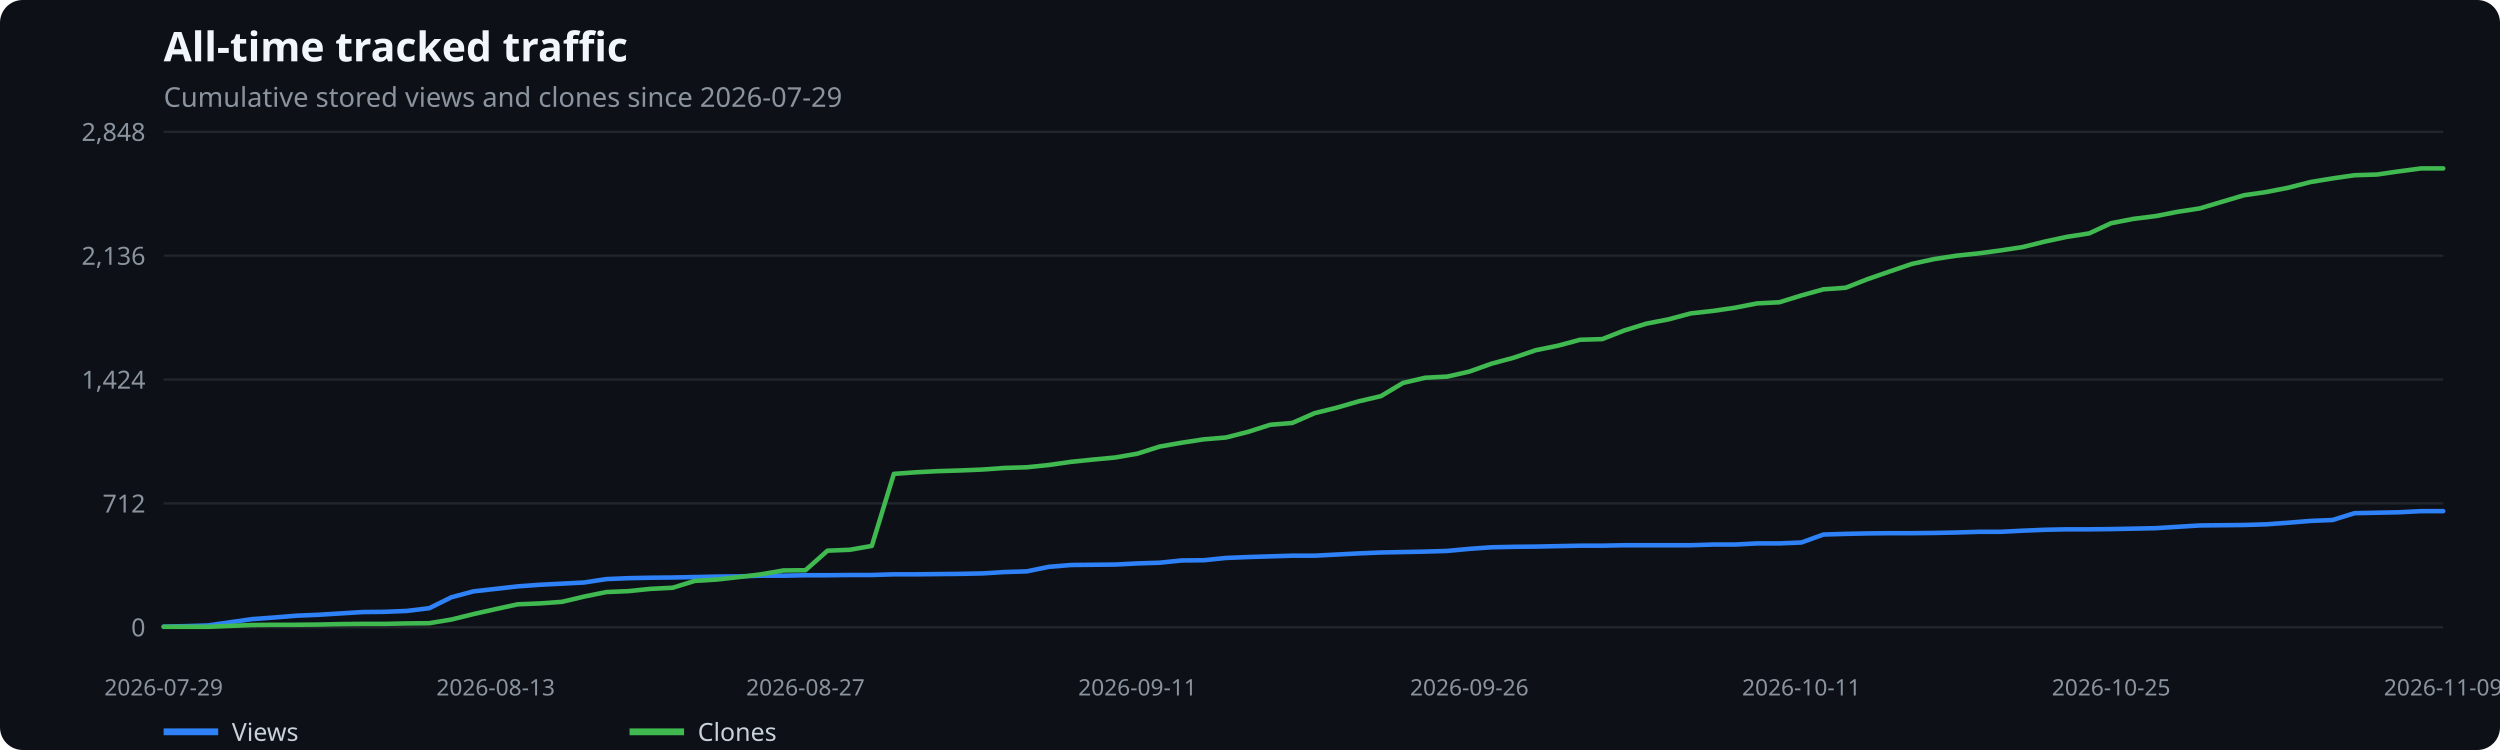
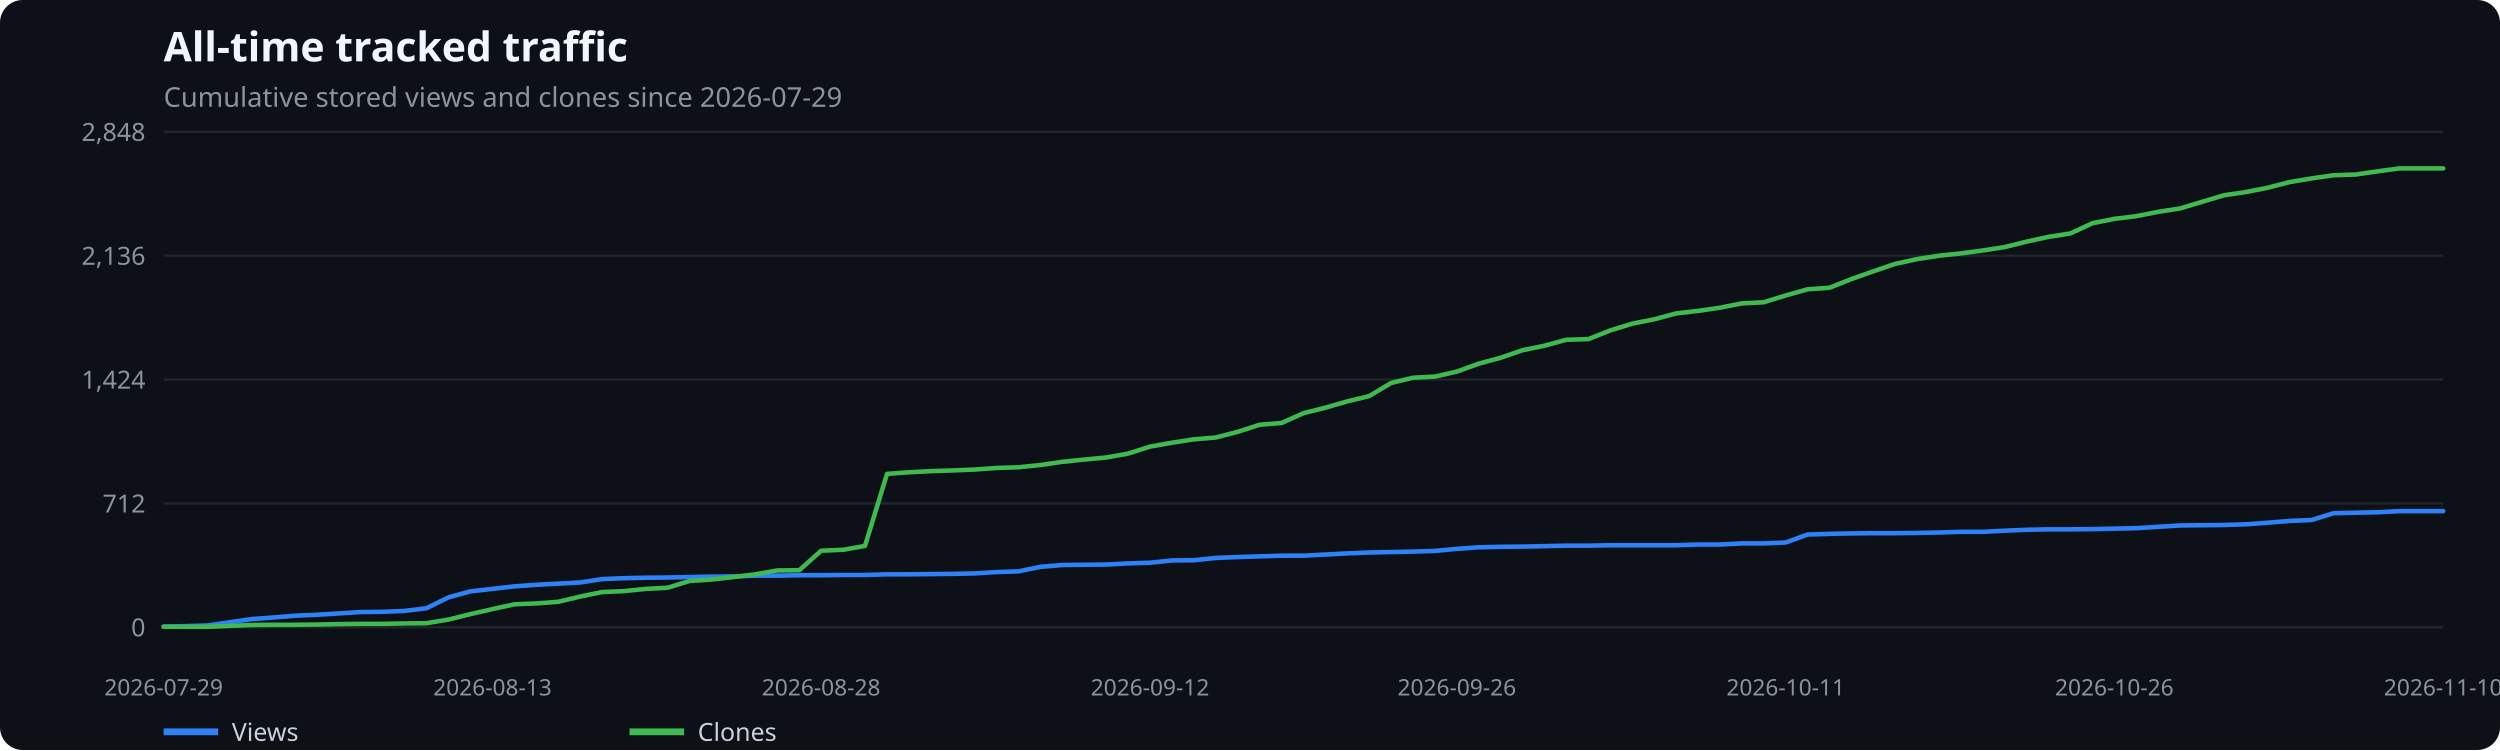
<svg xmlns="http://www.w3.org/2000/svg" width="1100" height="330" viewBox="0 0 1100 330" role="img" aria-label="All-time tracked traffic">
  <rect width="100%" height="100%" fill="#0d1117" rx="10" />
  <text x="72" y="27" fill="#f0f6fc" font-family="system-ui,sans-serif" font-size="18" font-weight="600">All-time tracked traffic</text>
  <text x="72" y="47" fill="#8b949e" font-family="system-ui,sans-serif" font-size="12">Cumulative stored views and clones since 2026-07-29</text>
  <line x1="72" x2="1075" y1="276.0" y2="276.0" stroke="#21262d" />
  <text x="64" y="280.0" text-anchor="end" fill="#8b949e" font-family="system-ui,sans-serif" font-size="11">0</text>
  <line x1="72" x2="1075" y1="221.5" y2="221.5" stroke="#21262d" />
  <text x="64" y="225.5" text-anchor="end" fill="#8b949e" font-family="system-ui,sans-serif" font-size="11">712</text>
  <line x1="72" x2="1075" y1="167.0" y2="167.0" stroke="#21262d" />
  <text x="64" y="171.0" text-anchor="end" fill="#8b949e" font-family="system-ui,sans-serif" font-size="11">1,424</text>
  <line x1="72" x2="1075" y1="112.5" y2="112.5" stroke="#21262d" />
  <text x="64" y="116.5" text-anchor="end" fill="#8b949e" font-family="system-ui,sans-serif" font-size="11">2,136</text>
  <line x1="72" x2="1075" y1="58.0" y2="58.0" stroke="#21262d" />
  <text x="64" y="62.0" text-anchor="end" fill="#8b949e" font-family="system-ui,sans-serif" font-size="11">2,848</text>
  <text x="72.0" y="306" text-anchor="middle" fill="#8b949e" font-family="system-ui,sans-serif" font-size="10">2026-07-29</text>
-   <text x="218.1" y="306" text-anchor="middle" fill="#8b949e" font-family="system-ui,sans-serif" font-size="10">2026-08-13</text>
-   <text x="354.4" y="306" text-anchor="middle" fill="#8b949e" font-family="system-ui,sans-serif" font-size="10">2026-08-27</text>
-   <text x="500.5" y="306" text-anchor="middle" fill="#8b949e" font-family="system-ui,sans-serif" font-size="10">2026-09-11</text>
-   <text x="646.5" y="306" text-anchor="middle" fill="#8b949e" font-family="system-ui,sans-serif" font-size="10">2026-09-26</text>
-   <text x="792.6" y="306" text-anchor="middle" fill="#8b949e" font-family="system-ui,sans-serif" font-size="10">2026-10-11</text>
-   <text x="928.9" y="306" text-anchor="middle" fill="#8b949e" font-family="system-ui,sans-serif" font-size="10">2026-10-25</text>
-   <text x="1075.0" y="306" text-anchor="middle" fill="#8b949e" font-family="system-ui,sans-serif" font-size="10">2026-11-09</text>
-   <polyline points="72.0,275.7 81.7,275.5 91.5,275.2 101.2,273.8 111.0,272.4 120.7,271.7 130.4,270.9 140.2,270.5 149.9,269.9 159.6,269.3 169.4,269.2 179.1,268.8 188.9,267.6 198.6,262.8 208.3,260.2 218.1,259.1 227.8,258.0 237.5,257.3 247.3,256.8 257.0,256.3 266.8,254.8 276.5,254.4 286.2,254.2 296.0,254.1 305.7,253.9 315.4,253.7 325.2,253.6 334.9,253.3 344.7,253.3 354.4,253.1 364.1,253.1 373.9,253.0 383.6,253.0 393.3,252.7 403.1,252.7 412.8,252.6 422.6,252.5 432.3,252.3 442.0,251.7 451.8,251.4 461.5,249.4 471.3,248.6 481.0,248.5 490.7,248.4 500.5,247.9 510.2,247.6 519.9,246.6 529.7,246.5 539.4,245.5 549.2,245.1 558.9,244.8 568.6,244.5 578.4,244.5 588.1,244.0 597.8,243.5 607.6,243.1 617.3,242.9 627.1,242.7 636.8,242.4 646.5,241.5 656.3,240.8 666.0,240.6 675.7,240.5 685.5,240.3 695.2,240.1 705.0,240.1 714.7,239.9 724.4,239.9 734.2,239.9 743.9,239.9 753.7,239.6 763.4,239.6 773.1,239.1 782.9,239.1 792.6,238.7 802.3,235.2 812.1,234.9 821.8,234.7 831.6,234.6 841.3,234.6 851.0,234.5 860.8,234.3 870.5,234.0 880.2,234.0 890.0,233.5 899.7,233.1 909.5,232.9 919.2,232.9 928.9,232.8 938.7,232.6 948.4,232.4 958.1,231.8 967.9,231.2 977.6,231.1 987.4,231.0 997.1,230.7 1006.8,230.0 1016.6,229.2 1026.3,228.8 1036.0,225.8 1045.8,225.6 1055.5,225.4 1065.3,224.9 1075.0,224.9" fill="none" stroke="#2f81f7" stroke-width="2" stroke-linecap="round" stroke-linejoin="round" />
+   <text x="216.7" y="306" text-anchor="middle" fill="#8b949e" font-family="system-ui,sans-serif" font-size="10">2026-08-13</text>
+   <text x="361.3" y="306" text-anchor="middle" fill="#8b949e" font-family="system-ui,sans-serif" font-size="10">2026-08-28</text>
+   <text x="506.0" y="306" text-anchor="middle" fill="#8b949e" font-family="system-ui,sans-serif" font-size="10">2026-09-12</text>
+   <text x="641.0" y="306" text-anchor="middle" fill="#8b949e" font-family="system-ui,sans-serif" font-size="10">2026-09-26</text>
+   <text x="785.7" y="306" text-anchor="middle" fill="#8b949e" font-family="system-ui,sans-serif" font-size="10">2026-10-11</text>
+   <text x="930.3" y="306" text-anchor="middle" fill="#8b949e" font-family="system-ui,sans-serif" font-size="10">2026-10-26</text>
+   <text x="1075.0" y="306" text-anchor="middle" fill="#8b949e" font-family="system-ui,sans-serif" font-size="10">2026-11-10</text>
+   <polyline points="72.0,275.7 81.6,275.5 91.3,275.2 100.9,273.8 110.6,272.4 120.2,271.7 129.9,270.9 139.5,270.5 149.2,269.9 158.8,269.3 168.4,269.2 178.1,268.8 187.7,267.6 197.4,262.8 207.0,260.2 216.7,259.1 226.3,258.0 236.0,257.3 245.6,256.8 255.2,256.3 264.9,254.8 274.5,254.4 284.2,254.2 293.8,254.1 303.5,253.9 313.1,253.7 322.8,253.6 332.4,253.3 342.0,253.3 351.7,253.1 361.3,253.1 371.0,253.0 380.6,253.0 390.3,252.7 399.9,252.7 409.5,252.6 419.2,252.5 428.8,252.3 438.5,251.7 448.1,251.4 457.8,249.4 467.4,248.6 477.1,248.5 486.7,248.4 496.3,247.9 506.0,247.6 515.6,246.6 525.3,246.5 534.9,245.5 544.6,245.1 554.2,244.8 563.9,244.5 573.5,244.5 583.1,244.0 592.8,243.5 602.4,243.1 612.1,242.9 621.7,242.7 631.4,242.4 641.0,241.5 650.7,240.8 660.3,240.6 669.9,240.5 679.6,240.3 689.2,240.1 698.9,240.1 708.5,239.9 718.2,239.9 727.8,239.9 737.5,239.9 747.1,239.6 756.7,239.6 766.4,239.1 776.0,239.1 785.7,238.7 795.3,235.2 805.0,234.9 814.6,234.7 824.2,234.6 833.9,234.6 843.5,234.5 853.2,234.3 862.8,234.0 872.5,234.0 882.1,233.5 891.8,233.1 901.4,232.9 911.0,232.9 920.7,232.8 930.3,232.6 940.0,232.4 949.6,231.8 959.3,231.2 968.9,231.1 978.6,231.0 988.2,230.7 997.8,230.0 1007.5,229.2 1017.1,228.8 1026.8,225.8 1036.4,225.6 1046.1,225.4 1055.7,224.9 1065.4,224.9 1075.0,224.9" fill="none" stroke="#2f81f7" stroke-width="2" stroke-linecap="round" stroke-linejoin="round" />
  <line x1="72" x2="96" y1="322" y2="322" stroke="#2f81f7" stroke-width="3" />
  <text x="102" y="326" fill="#c9d1d9" font-family="system-ui,sans-serif" font-size="11">Views</text>
-   <polyline points="72.0,275.8 81.7,275.8 91.5,275.8 101.2,275.4 111.0,275.0 120.7,274.9 130.4,274.9 140.2,274.8 149.9,274.6 159.6,274.5 169.4,274.5 179.1,274.3 188.9,274.2 198.6,272.6 208.3,270.2 218.1,268.0 227.8,265.9 237.5,265.5 247.3,264.8 257.0,262.5 266.8,260.5 276.5,260.1 286.2,259.1 296.0,258.6 305.7,255.6 315.4,255.0 325.2,253.9 334.9,252.7 344.7,251.0 354.4,250.9 364.1,242.3 373.9,241.9 383.6,240.2 393.3,208.5 403.1,207.8 412.8,207.3 422.6,207.0 432.3,206.6 442.0,205.9 451.8,205.6 461.5,204.6 471.3,203.2 481.0,202.2 490.7,201.3 500.5,199.6 510.2,196.5 519.9,194.8 529.7,193.3 539.4,192.5 549.2,190.0 558.9,186.9 568.6,186.1 578.4,181.8 588.1,179.4 597.8,176.6 607.6,174.3 617.3,168.5 627.1,166.2 636.8,165.7 646.5,163.5 656.3,160.0 666.0,157.4 675.7,154.1 685.5,152.1 695.2,149.5 705.0,149.2 714.7,145.4 724.4,142.4 734.2,140.5 743.9,137.9 753.7,136.8 763.4,135.4 773.1,133.5 782.9,133.0 792.6,130.0 802.3,127.3 812.1,126.6 821.8,122.8 831.6,119.4 841.3,116.1 851.0,114.0 860.8,112.5 870.5,111.5 880.2,110.2 890.0,108.7 899.7,106.3 909.5,104.2 919.2,102.7 928.9,98.2 938.7,96.3 948.4,95.1 958.1,93.2 967.9,91.7 977.6,88.8 987.4,85.9 997.1,84.5 1006.8,82.6 1016.6,80.1 1026.3,78.5 1036.0,77.1 1045.8,76.8 1055.5,75.4 1065.3,74.1 1075.0,74.1" fill="none" stroke="#3fb950" stroke-width="2" stroke-linecap="round" stroke-linejoin="round" />
+   <polyline points="72.0,275.8 81.6,275.8 91.3,275.8 100.9,275.4 110.6,275.0 120.2,274.9 129.9,274.9 139.5,274.8 149.2,274.6 158.8,274.5 168.4,274.5 178.1,274.3 187.7,274.2 197.4,272.6 207.0,270.2 216.7,268.0 226.3,265.9 236.0,265.5 245.6,264.8 255.2,262.5 264.9,260.5 274.5,260.1 284.2,259.1 293.8,258.6 303.5,255.6 313.1,255.0 322.8,253.9 332.4,252.7 342.0,251.0 351.7,250.9 361.3,242.3 371.0,241.9 380.6,240.2 390.3,208.5 399.9,207.8 409.5,207.3 419.2,207.0 428.8,206.6 438.5,205.9 448.1,205.6 457.8,204.6 467.4,203.2 477.1,202.2 486.7,201.3 496.3,199.6 506.0,196.5 515.6,194.8 525.3,193.3 534.9,192.5 544.6,190.0 554.2,186.9 563.9,186.1 573.5,181.8 583.1,179.4 592.8,176.6 602.4,174.3 612.1,168.5 621.7,166.2 631.4,165.7 641.0,163.5 650.7,160.0 660.3,157.4 669.9,154.1 679.6,152.1 689.2,149.5 698.9,149.2 708.5,145.4 718.2,142.4 727.8,140.5 737.5,137.9 747.1,136.8 756.7,135.4 766.4,133.5 776.0,133.0 785.7,130.0 795.3,127.3 805.0,126.6 814.6,122.8 824.2,119.4 833.9,116.1 843.5,114.0 853.2,112.5 862.8,111.5 872.5,110.2 882.1,108.7 891.8,106.3 901.4,104.2 911.0,102.7 920.7,98.2 930.3,96.3 940.0,95.1 949.6,93.2 959.3,91.7 968.9,88.8 978.6,85.9 988.2,84.5 997.8,82.6 1007.5,80.1 1017.1,78.5 1026.8,77.1 1036.4,76.8 1046.1,75.4 1055.7,74.1 1065.4,74.1 1075.0,74.1" fill="none" stroke="#3fb950" stroke-width="2" stroke-linecap="round" stroke-linejoin="round" />
  <line x1="277" x2="301" y1="322" y2="322" stroke="#3fb950" stroke-width="3" />
  <text x="307" y="326" fill="#c9d1d9" font-family="system-ui,sans-serif" font-size="11">Clones</text>
</svg>
